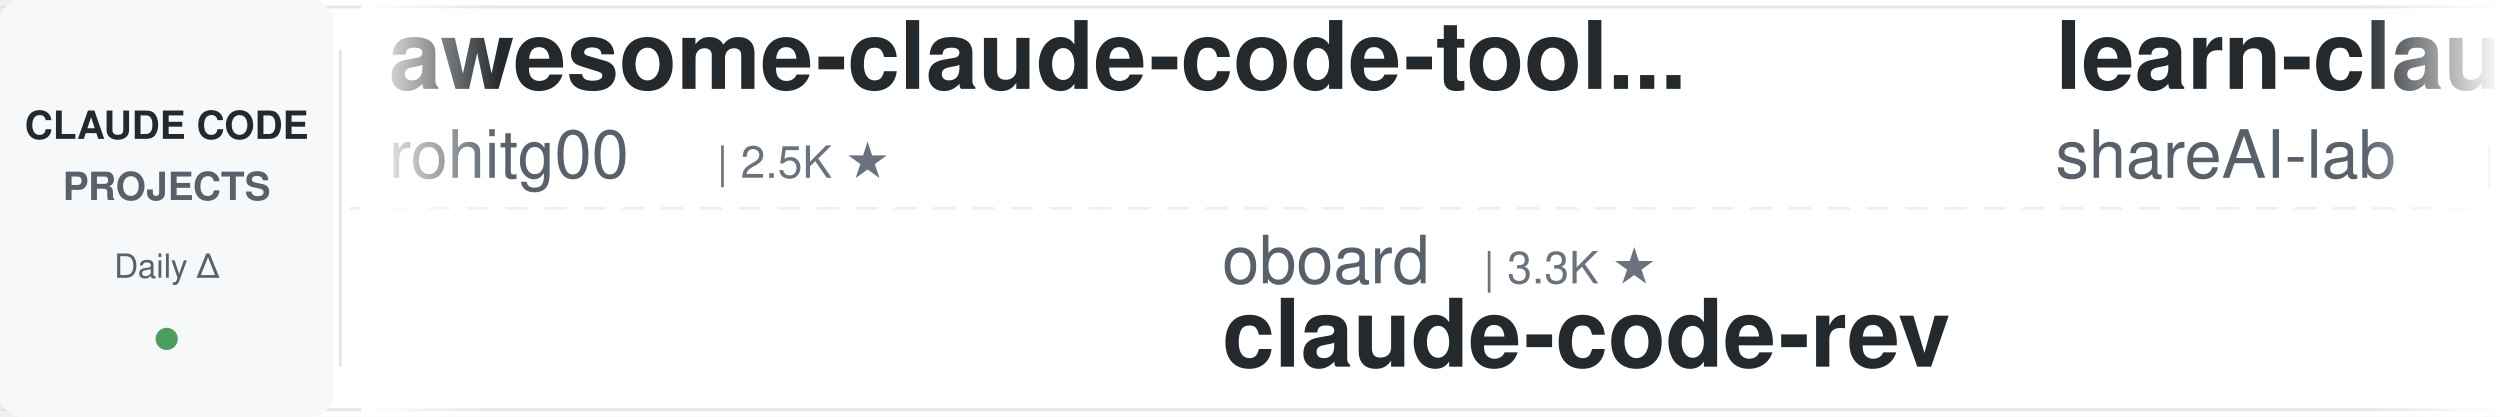
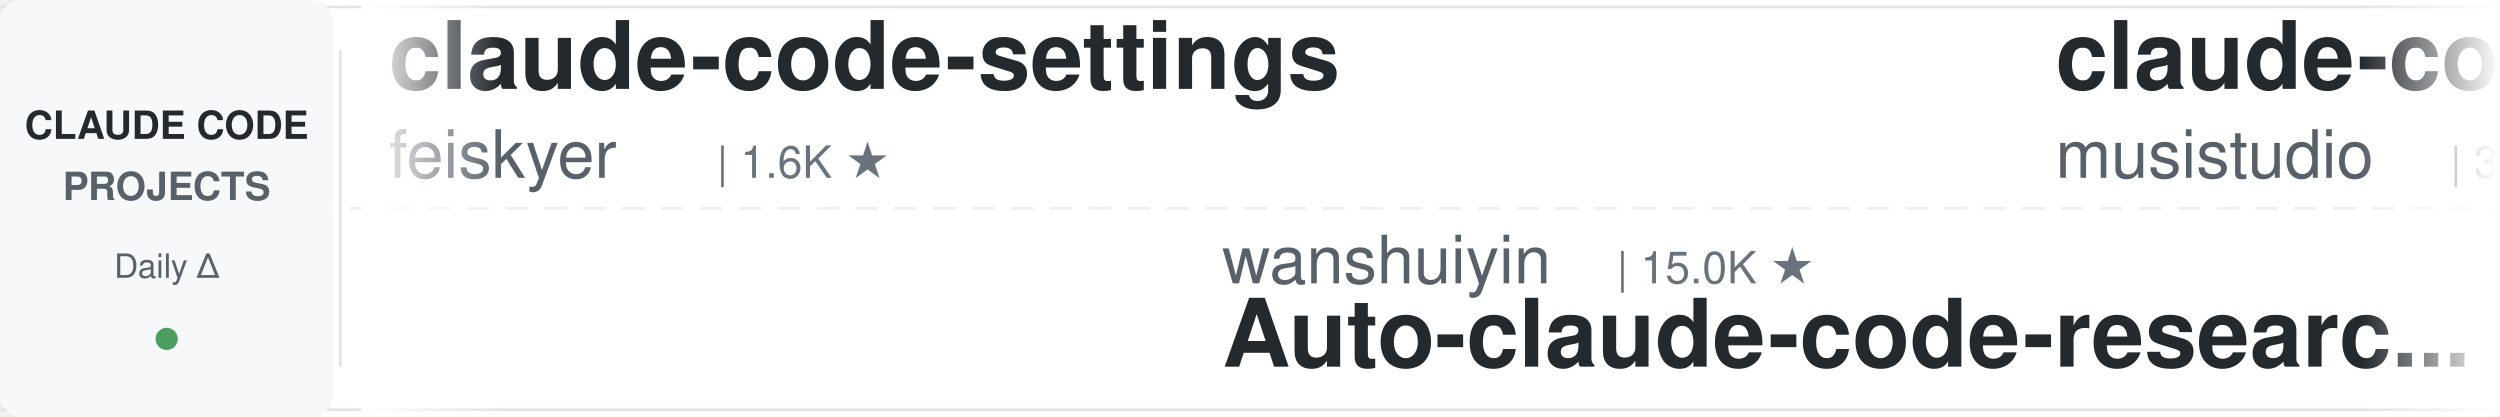
<svg xmlns="http://www.w3.org/2000/svg" width="900" height="150">
  <defs>
    <linearGradient id="leftFade" x1="0%" y1="0%" x2="100%" y2="0%">
      <stop offset="0%" style="stop-color:#ffffff;stop-opacity:1" />
      <stop offset="100%" style="stop-color:#ffffff;stop-opacity:0" />
    </linearGradient>
    <linearGradient id="rightFade" x1="0%" y1="0%" x2="100%" y2="0%">
      <stop offset="0%" style="stop-color:#ffffff;stop-opacity:0" />
      <stop offset="100%" style="stop-color:#ffffff;stop-opacity:1" />
    </linearGradient>
  </defs>
  <rect width="900" height="150" fill="#ffffff" rx="8" />
  <rect x="0" y="2" width="900" height="1" fill="#e1e4e8" />
  <rect x="0" y="147" width="900" height="1" fill="#e1e4e8" />
  <line x1="0" y1="75" x2="900" y2="75" stroke="#e1e4e8" stroke-width="1" stroke-dasharray="8 6" opacity="0.6" />
  <rect x="0" y="0" width="120" height="150" fill="#f6f8fa" rx="8" />
  <text x="60" y="50" font-family="-apple-system, BlinkMacSystemFont, 'Segoe UI', Helvetica, Arial, sans-serif" font-size="14" font-weight="600" fill="#24292e" text-anchor="middle">CLAUDE CODE</text>
  <text x="60" y="72" font-family="-apple-system, BlinkMacSystemFont, 'Segoe UI', Helvetica, Arial, sans-serif" font-size="14" font-weight="600" fill="#586069" text-anchor="middle">PROJECTS</text>
  <text x="60" y="100" font-family="-apple-system, BlinkMacSystemFont, 'Segoe UI', Helvetica, Arial, sans-serif" font-size="12" font-weight="500" fill="#586069" text-anchor="middle">Daily Δ</text>
  <circle cx="60" cy="122" r="4" fill="#22863a" opacity="0.8" />
  <rect x="122" y="18" width="1" height="114" fill="#e1e4e8" />
  <clipPath id="tickerClip">
    <rect x="130" y="0" width="770" height="150" />
  </clipPath>
  <g clip-path="url(#tickerClip)">
    <g id="tickerItems">
      <animateTransform attributeName="transform" attributeType="XML" type="translate" from="0 0" to="-3000 0" dur="54s" repeatCount="indefinite" />
      <g transform="translate(0, 0)">
-         <text x="140" y="32" font-family="-apple-system, BlinkMacSystemFont, 'Segoe UI', Helvetica, Arial, sans-serif" font-size="34" font-weight="600" fill="#24292e">awesome-claude-code-tool...</text>
-         <text x="140" y="64" font-family="-apple-system, BlinkMacSystemFont, 'Segoe UI', Helvetica, Arial, sans-serif" font-size="24" font-weight="400" fill="#586069">rohitg00</text>
-         <text x="258" y="64" font-family="-apple-system, BlinkMacSystemFont, 'Segoe UI', Helvetica, Arial, sans-serif" font-size="16" font-weight="500" fill="#6a737d">| 2.5K ★</text>
+         <text x="140" y="32" font-family="-apple-system, BlinkMacSystemFont, 'Segoe UI', Helvetica, Arial, sans-serif" font-size="34" font-weight="600" fill="#24292e">claude-code-settings</text>
+         <text x="140" y="64" font-family="-apple-system, BlinkMacSystemFont, 'Segoe UI', Helvetica, Arial, sans-serif" font-size="24" font-weight="400" fill="#586069">feiskyer</text>
+         <text x="258" y="64" font-family="-apple-system, BlinkMacSystemFont, 'Segoe UI', Helvetica, Arial, sans-serif" font-size="16" font-weight="500" fill="#6a737d">| 1.6K ★</text>
      </g>
      <g transform="translate(300, 0)">
-         <text x="140" y="102" font-family="-apple-system, BlinkMacSystemFont, 'Segoe UI', Helvetica, Arial, sans-serif" font-size="24" font-weight="400" fill="#586069">oboard</text>
-         <text x="234" y="102" font-family="-apple-system, BlinkMacSystemFont, 'Segoe UI', Helvetica, Arial, sans-serif" font-size="16" font-weight="500" fill="#6a737d">| 3.3K ★</text>
-         <text x="140" y="132" font-family="-apple-system, BlinkMacSystemFont, 'Segoe UI', Helvetica, Arial, sans-serif" font-size="34" font-weight="600" fill="#24292e">claude-code-rev</text>
+         <text x="140" y="102" font-family="-apple-system, BlinkMacSystemFont, 'Segoe UI', Helvetica, Arial, sans-serif" font-size="24" font-weight="400" fill="#586069">wanshuiyin</text>
+         <text x="282" y="102" font-family="-apple-system, BlinkMacSystemFont, 'Segoe UI', Helvetica, Arial, sans-serif" font-size="16" font-weight="500" fill="#6a737d">| 15.0K ★</text>
+         <text x="140" y="132" font-family="-apple-system, BlinkMacSystemFont, 'Segoe UI', Helvetica, Arial, sans-serif" font-size="34" font-weight="600" fill="#24292e">Auto-claude-code-researc...</text>
      </g>
      <g transform="translate(600, 0)">
-         <text x="140" y="32" font-family="-apple-system, BlinkMacSystemFont, 'Segoe UI', Helvetica, Arial, sans-serif" font-size="34" font-weight="600" fill="#24292e">learn-claude-code</text>
-         <text x="140" y="64" font-family="-apple-system, BlinkMacSystemFont, 'Segoe UI', Helvetica, Arial, sans-serif" font-size="24" font-weight="400" fill="#586069">shareAI-lab</text>
-         <text x="294" y="64" font-family="-apple-system, BlinkMacSystemFont, 'Segoe UI', Helvetica, Arial, sans-serif" font-size="16" font-weight="500" fill="#6a737d">| 74.9K ★</text>
+         <text x="140" y="32" font-family="-apple-system, BlinkMacSystemFont, 'Segoe UI', Helvetica, Arial, sans-serif" font-size="34" font-weight="600" fill="#24292e">claude-code-router</text>
+         <text x="140" y="64" font-family="-apple-system, BlinkMacSystemFont, 'Segoe UI', Helvetica, Arial, sans-serif" font-size="24" font-weight="400" fill="#586069">musistudio</text>
+         <text x="282" y="64" font-family="-apple-system, BlinkMacSystemFont, 'Segoe UI', Helvetica, Arial, sans-serif" font-size="16" font-weight="500" fill="#6a737d">| 36.8K ★</text>
      </g>
      <g transform="translate(900, 0)">
-         <text x="140" y="102" font-family="-apple-system, BlinkMacSystemFont, 'Segoe UI', Helvetica, Arial, sans-serif" font-size="24" font-weight="400" fill="#586069">musistudio</text>
-         <text x="282" y="102" font-family="-apple-system, BlinkMacSystemFont, 'Segoe UI', Helvetica, Arial, sans-serif" font-size="16" font-weight="500" fill="#6a737d">| 36.8K ★</text>
-         <text x="140" y="132" font-family="-apple-system, BlinkMacSystemFont, 'Segoe UI', Helvetica, Arial, sans-serif" font-size="34" font-weight="600" fill="#24292e">claude-code-router</text>
+         <text x="140" y="102" font-family="-apple-system, BlinkMacSystemFont, 'Segoe UI', Helvetica, Arial, sans-serif" font-size="24" font-weight="400" fill="#586069">huangjia2019</text>
+         <text x="306" y="102" font-family="-apple-system, BlinkMacSystemFont, 'Segoe UI', Helvetica, Arial, sans-serif" font-size="16" font-weight="500" fill="#6a737d">| 1.1K ★</text>
+         <text x="140" y="132" font-family="-apple-system, BlinkMacSystemFont, 'Segoe UI', Helvetica, Arial, sans-serif" font-size="34" font-weight="600" fill="#24292e">claude-code-engineering</text>
      </g>
      <g transform="translate(1200, 0)">
-         <text x="140" y="32" font-family="-apple-system, BlinkMacSystemFont, 'Segoe UI', Helvetica, Arial, sans-serif" font-size="34" font-weight="600" fill="#24292e">everything-claude-code-z...</text>
-         <text x="140" y="64" font-family="-apple-system, BlinkMacSystemFont, 'Segoe UI', Helvetica, Arial, sans-serif" font-size="24" font-weight="400" fill="#586069">xu-xiang</text>
-         <text x="258" y="64" font-family="-apple-system, BlinkMacSystemFont, 'Segoe UI', Helvetica, Arial, sans-serif" font-size="16" font-weight="500" fill="#6a737d">| 1.9K ★</text>
+         <text x="140" y="32" font-family="-apple-system, BlinkMacSystemFont, 'Segoe UI', Helvetica, Arial, sans-serif" font-size="34" font-weight="600" fill="#24292e">skills</text>
+         <text x="140" y="64" font-family="-apple-system, BlinkMacSystemFont, 'Segoe UI', Helvetica, Arial, sans-serif" font-size="24" font-weight="400" fill="#586069">anthropics</text>
+         <text x="282" y="64" font-family="-apple-system, BlinkMacSystemFont, 'Segoe UI', Helvetica, Arial, sans-serif" font-size="16" font-weight="500" fill="#6a737d">| 171.0K ★</text>
      </g>
      <g transform="translate(1500, 0)">
-         <text x="140" y="102" font-family="-apple-system, BlinkMacSystemFont, 'Segoe UI', Helvetica, Arial, sans-serif" font-size="24" font-weight="400" fill="#586069">Piebald-AI</text>
-         <text x="282" y="102" font-family="-apple-system, BlinkMacSystemFont, 'Segoe UI', Helvetica, Arial, sans-serif" font-size="16" font-weight="500" fill="#6a737d">| 12.4K ★</text>
-         <text x="140" y="132" font-family="-apple-system, BlinkMacSystemFont, 'Segoe UI', Helvetica, Arial, sans-serif" font-size="34" font-weight="600" fill="#24292e">claude-code-system-promp...</text>
+         <text x="140" y="102" font-family="-apple-system, BlinkMacSystemFont, 'Segoe UI', Helvetica, Arial, sans-serif" font-size="24" font-weight="400" fill="#586069">anthropics</text>
+         <text x="282" y="102" font-family="-apple-system, BlinkMacSystemFont, 'Segoe UI', Helvetica, Arial, sans-serif" font-size="16" font-weight="500" fill="#6a737d">| 8.7K ★</text>
+         <text x="140" y="132" font-family="-apple-system, BlinkMacSystemFont, 'Segoe UI', Helvetica, Arial, sans-serif" font-size="34" font-weight="600" fill="#24292e">claude-code-action</text>
      </g>
      <g transform="translate(1800, 0)">
-         <text x="140" y="32" font-family="-apple-system, BlinkMacSystemFont, 'Segoe UI', Helvetica, Arial, sans-serif" font-size="34" font-weight="600" fill="#24292e">my-claude-code-setup</text>
-         <text x="140" y="64" font-family="-apple-system, BlinkMacSystemFont, 'Segoe UI', Helvetica, Arial, sans-serif" font-size="24" font-weight="400" fill="#586069">centminmod</text>
-         <text x="282" y="64" font-family="-apple-system, BlinkMacSystemFont, 'Segoe UI', Helvetica, Arial, sans-serif" font-size="16" font-weight="500" fill="#6a737d">| 2.6K ★</text>
+         <text x="140" y="32" font-family="-apple-system, BlinkMacSystemFont, 'Segoe UI', Helvetica, Arial, sans-serif" font-size="34" font-weight="600" fill="#24292e">claude-code-infrastructu...</text>
+         <text x="140" y="64" font-family="-apple-system, BlinkMacSystemFont, 'Segoe UI', Helvetica, Arial, sans-serif" font-size="24" font-weight="400" fill="#586069">diet103</text>
+         <text x="246" y="64" font-family="-apple-system, BlinkMacSystemFont, 'Segoe UI', Helvetica, Arial, sans-serif" font-size="16" font-weight="500" fill="#6a737d">| 10.0K ★</text>
      </g>
      <g transform="translate(2100, 0)">
        <text x="140" y="102" font-family="-apple-system, BlinkMacSystemFont, 'Segoe UI', Helvetica, Arial, sans-serif" font-size="24" font-weight="400" fill="#586069">liuup</text>
        <text x="222" y="102" font-family="-apple-system, BlinkMacSystemFont, 'Segoe UI', Helvetica, Arial, sans-serif" font-size="16" font-weight="500" fill="#6a737d">| 3.8K ★</text>
        <text x="140" y="132" font-family="-apple-system, BlinkMacSystemFont, 'Segoe UI', Helvetica, Arial, sans-serif" font-size="34" font-weight="600" fill="#24292e">claude-code-analysis</text>
      </g>
      <g transform="translate(2400, 0)">
-         <text x="140" y="32" font-family="-apple-system, BlinkMacSystemFont, 'Segoe UI', Helvetica, Arial, sans-serif" font-size="34" font-weight="600" fill="#24292e">claude-code-harness</text>
-         <text x="140" y="64" font-family="-apple-system, BlinkMacSystemFont, 'Segoe UI', Helvetica, Arial, sans-serif" font-size="24" font-weight="400" fill="#586069">Chachamaru127</text>
-         <text x="318" y="64" font-family="-apple-system, BlinkMacSystemFont, 'Segoe UI', Helvetica, Arial, sans-serif" font-size="16" font-weight="500" fill="#6a737d">| 3.1K ★</text>
+         <text x="140" y="32" font-family="-apple-system, BlinkMacSystemFont, 'Segoe UI', Helvetica, Arial, sans-serif" font-size="34" font-weight="600" fill="#24292e">Claude-Code-Source-Study</text>
+         <text x="140" y="64" font-family="-apple-system, BlinkMacSystemFont, 'Segoe UI', Helvetica, Arial, sans-serif" font-size="24" font-weight="400" fill="#586069">luyao618</text>
+         <text x="258" y="64" font-family="-apple-system, BlinkMacSystemFont, 'Segoe UI', Helvetica, Arial, sans-serif" font-size="16" font-weight="500" fill="#6a737d">| 1.7K ★</text>
      </g>
      <g transform="translate(2700, 0)">
-         <text x="140" y="102" font-family="-apple-system, BlinkMacSystemFont, 'Segoe UI', Helvetica, Arial, sans-serif" font-size="24" font-weight="400" fill="#586069">anthropics</text>
-         <text x="282" y="102" font-family="-apple-system, BlinkMacSystemFont, 'Segoe UI', Helvetica, Arial, sans-serif" font-size="16" font-weight="500" fill="#6a737d">| 170.9K ★</text>
-         <text x="140" y="132" font-family="-apple-system, BlinkMacSystemFont, 'Segoe UI', Helvetica, Arial, sans-serif" font-size="34" font-weight="600" fill="#24292e">skills</text>
+         <text x="140" y="102" font-family="-apple-system, BlinkMacSystemFont, 'Segoe UI', Helvetica, Arial, sans-serif" font-size="24" font-weight="400" fill="#586069">edmund-io</text>
+         <text x="270" y="102" font-family="-apple-system, BlinkMacSystemFont, 'Segoe UI', Helvetica, Arial, sans-serif" font-size="16" font-weight="500" fill="#6a737d">| 1.5K ★</text>
+         <text x="140" y="132" font-family="-apple-system, BlinkMacSystemFont, 'Segoe UI', Helvetica, Arial, sans-serif" font-size="34" font-weight="600" fill="#24292e">edmunds-claude-code</text>
      </g>
      <g transform="translate(3000, 0)">
-         <text x="140" y="32" font-family="-apple-system, BlinkMacSystemFont, 'Segoe UI', Helvetica, Arial, sans-serif" font-size="34" font-weight="600" fill="#24292e">awesome-claude-code-tool...</text>
-         <text x="140" y="64" font-family="-apple-system, BlinkMacSystemFont, 'Segoe UI', Helvetica, Arial, sans-serif" font-size="24" font-weight="400" fill="#586069">rohitg00</text>
-         <text x="258" y="64" font-family="-apple-system, BlinkMacSystemFont, 'Segoe UI', Helvetica, Arial, sans-serif" font-size="16" font-weight="500" fill="#6a737d">| 2.5K ★</text>
+         <text x="140" y="32" font-family="-apple-system, BlinkMacSystemFont, 'Segoe UI', Helvetica, Arial, sans-serif" font-size="34" font-weight="600" fill="#24292e">claude-code-settings</text>
+         <text x="140" y="64" font-family="-apple-system, BlinkMacSystemFont, 'Segoe UI', Helvetica, Arial, sans-serif" font-size="24" font-weight="400" fill="#586069">feiskyer</text>
+         <text x="258" y="64" font-family="-apple-system, BlinkMacSystemFont, 'Segoe UI', Helvetica, Arial, sans-serif" font-size="16" font-weight="500" fill="#6a737d">| 1.6K ★</text>
      </g>
      <g transform="translate(3300, 0)">
-         <text x="140" y="102" font-family="-apple-system, BlinkMacSystemFont, 'Segoe UI', Helvetica, Arial, sans-serif" font-size="24" font-weight="400" fill="#586069">oboard</text>
-         <text x="234" y="102" font-family="-apple-system, BlinkMacSystemFont, 'Segoe UI', Helvetica, Arial, sans-serif" font-size="16" font-weight="500" fill="#6a737d">| 3.3K ★</text>
-         <text x="140" y="132" font-family="-apple-system, BlinkMacSystemFont, 'Segoe UI', Helvetica, Arial, sans-serif" font-size="34" font-weight="600" fill="#24292e">claude-code-rev</text>
+         <text x="140" y="102" font-family="-apple-system, BlinkMacSystemFont, 'Segoe UI', Helvetica, Arial, sans-serif" font-size="24" font-weight="400" fill="#586069">wanshuiyin</text>
+         <text x="282" y="102" font-family="-apple-system, BlinkMacSystemFont, 'Segoe UI', Helvetica, Arial, sans-serif" font-size="16" font-weight="500" fill="#6a737d">| 15.0K ★</text>
+         <text x="140" y="132" font-family="-apple-system, BlinkMacSystemFont, 'Segoe UI', Helvetica, Arial, sans-serif" font-size="34" font-weight="600" fill="#24292e">Auto-claude-code-researc...</text>
      </g>
      <g transform="translate(3600, 0)">
-         <text x="140" y="32" font-family="-apple-system, BlinkMacSystemFont, 'Segoe UI', Helvetica, Arial, sans-serif" font-size="34" font-weight="600" fill="#24292e">learn-claude-code</text>
-         <text x="140" y="64" font-family="-apple-system, BlinkMacSystemFont, 'Segoe UI', Helvetica, Arial, sans-serif" font-size="24" font-weight="400" fill="#586069">shareAI-lab</text>
-         <text x="294" y="64" font-family="-apple-system, BlinkMacSystemFont, 'Segoe UI', Helvetica, Arial, sans-serif" font-size="16" font-weight="500" fill="#6a737d">| 74.9K ★</text>
+         <text x="140" y="32" font-family="-apple-system, BlinkMacSystemFont, 'Segoe UI', Helvetica, Arial, sans-serif" font-size="34" font-weight="600" fill="#24292e">claude-code-router</text>
+         <text x="140" y="64" font-family="-apple-system, BlinkMacSystemFont, 'Segoe UI', Helvetica, Arial, sans-serif" font-size="24" font-weight="400" fill="#586069">musistudio</text>
+         <text x="282" y="64" font-family="-apple-system, BlinkMacSystemFont, 'Segoe UI', Helvetica, Arial, sans-serif" font-size="16" font-weight="500" fill="#6a737d">| 36.8K ★</text>
      </g>
      <g transform="translate(3900, 0)">
-         <text x="140" y="102" font-family="-apple-system, BlinkMacSystemFont, 'Segoe UI', Helvetica, Arial, sans-serif" font-size="24" font-weight="400" fill="#586069">musistudio</text>
-         <text x="282" y="102" font-family="-apple-system, BlinkMacSystemFont, 'Segoe UI', Helvetica, Arial, sans-serif" font-size="16" font-weight="500" fill="#6a737d">| 36.8K ★</text>
-         <text x="140" y="132" font-family="-apple-system, BlinkMacSystemFont, 'Segoe UI', Helvetica, Arial, sans-serif" font-size="34" font-weight="600" fill="#24292e">claude-code-router</text>
+         <text x="140" y="102" font-family="-apple-system, BlinkMacSystemFont, 'Segoe UI', Helvetica, Arial, sans-serif" font-size="24" font-weight="400" fill="#586069">huangjia2019</text>
+         <text x="306" y="102" font-family="-apple-system, BlinkMacSystemFont, 'Segoe UI', Helvetica, Arial, sans-serif" font-size="16" font-weight="500" fill="#6a737d">| 1.1K ★</text>
+         <text x="140" y="132" font-family="-apple-system, BlinkMacSystemFont, 'Segoe UI', Helvetica, Arial, sans-serif" font-size="34" font-weight="600" fill="#24292e">claude-code-engineering</text>
      </g>
    </g>
  </g>
  <rect x="130" y="0" width="50" height="150" fill="url(#leftFade)" />
  <rect x="850" y="0" width="50" height="150" fill="url(#rightFade)" />
</svg>
